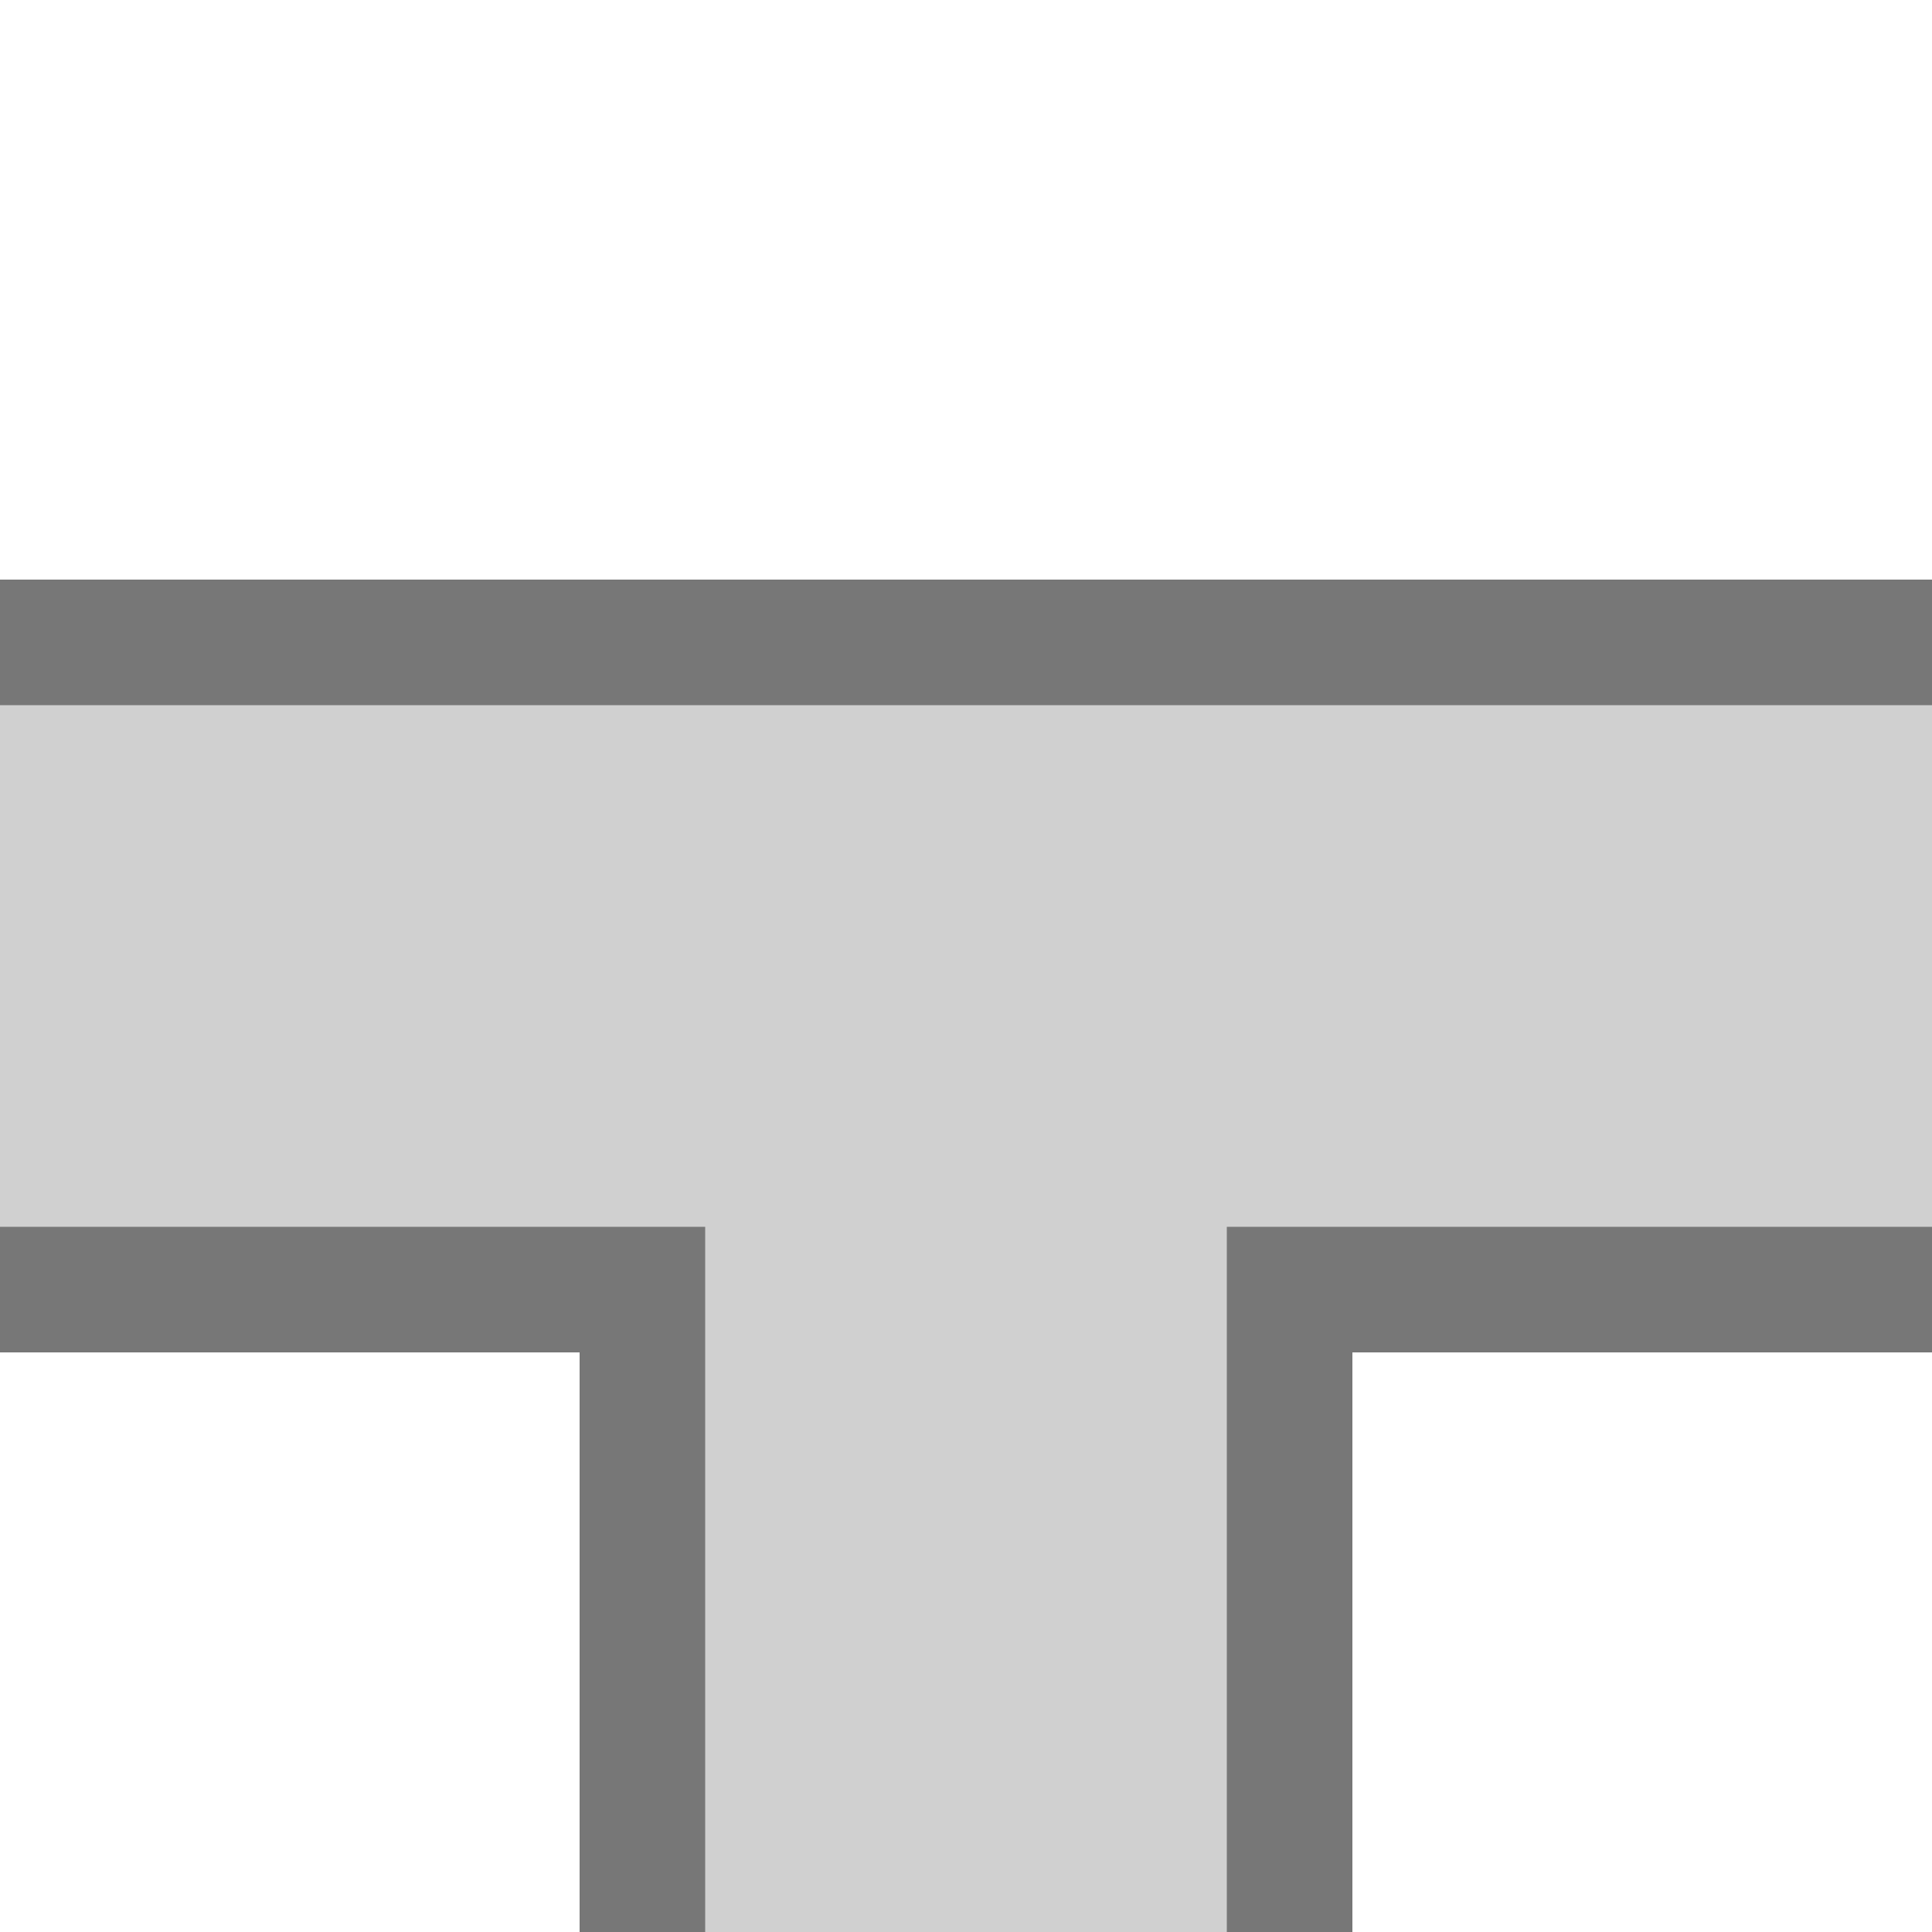
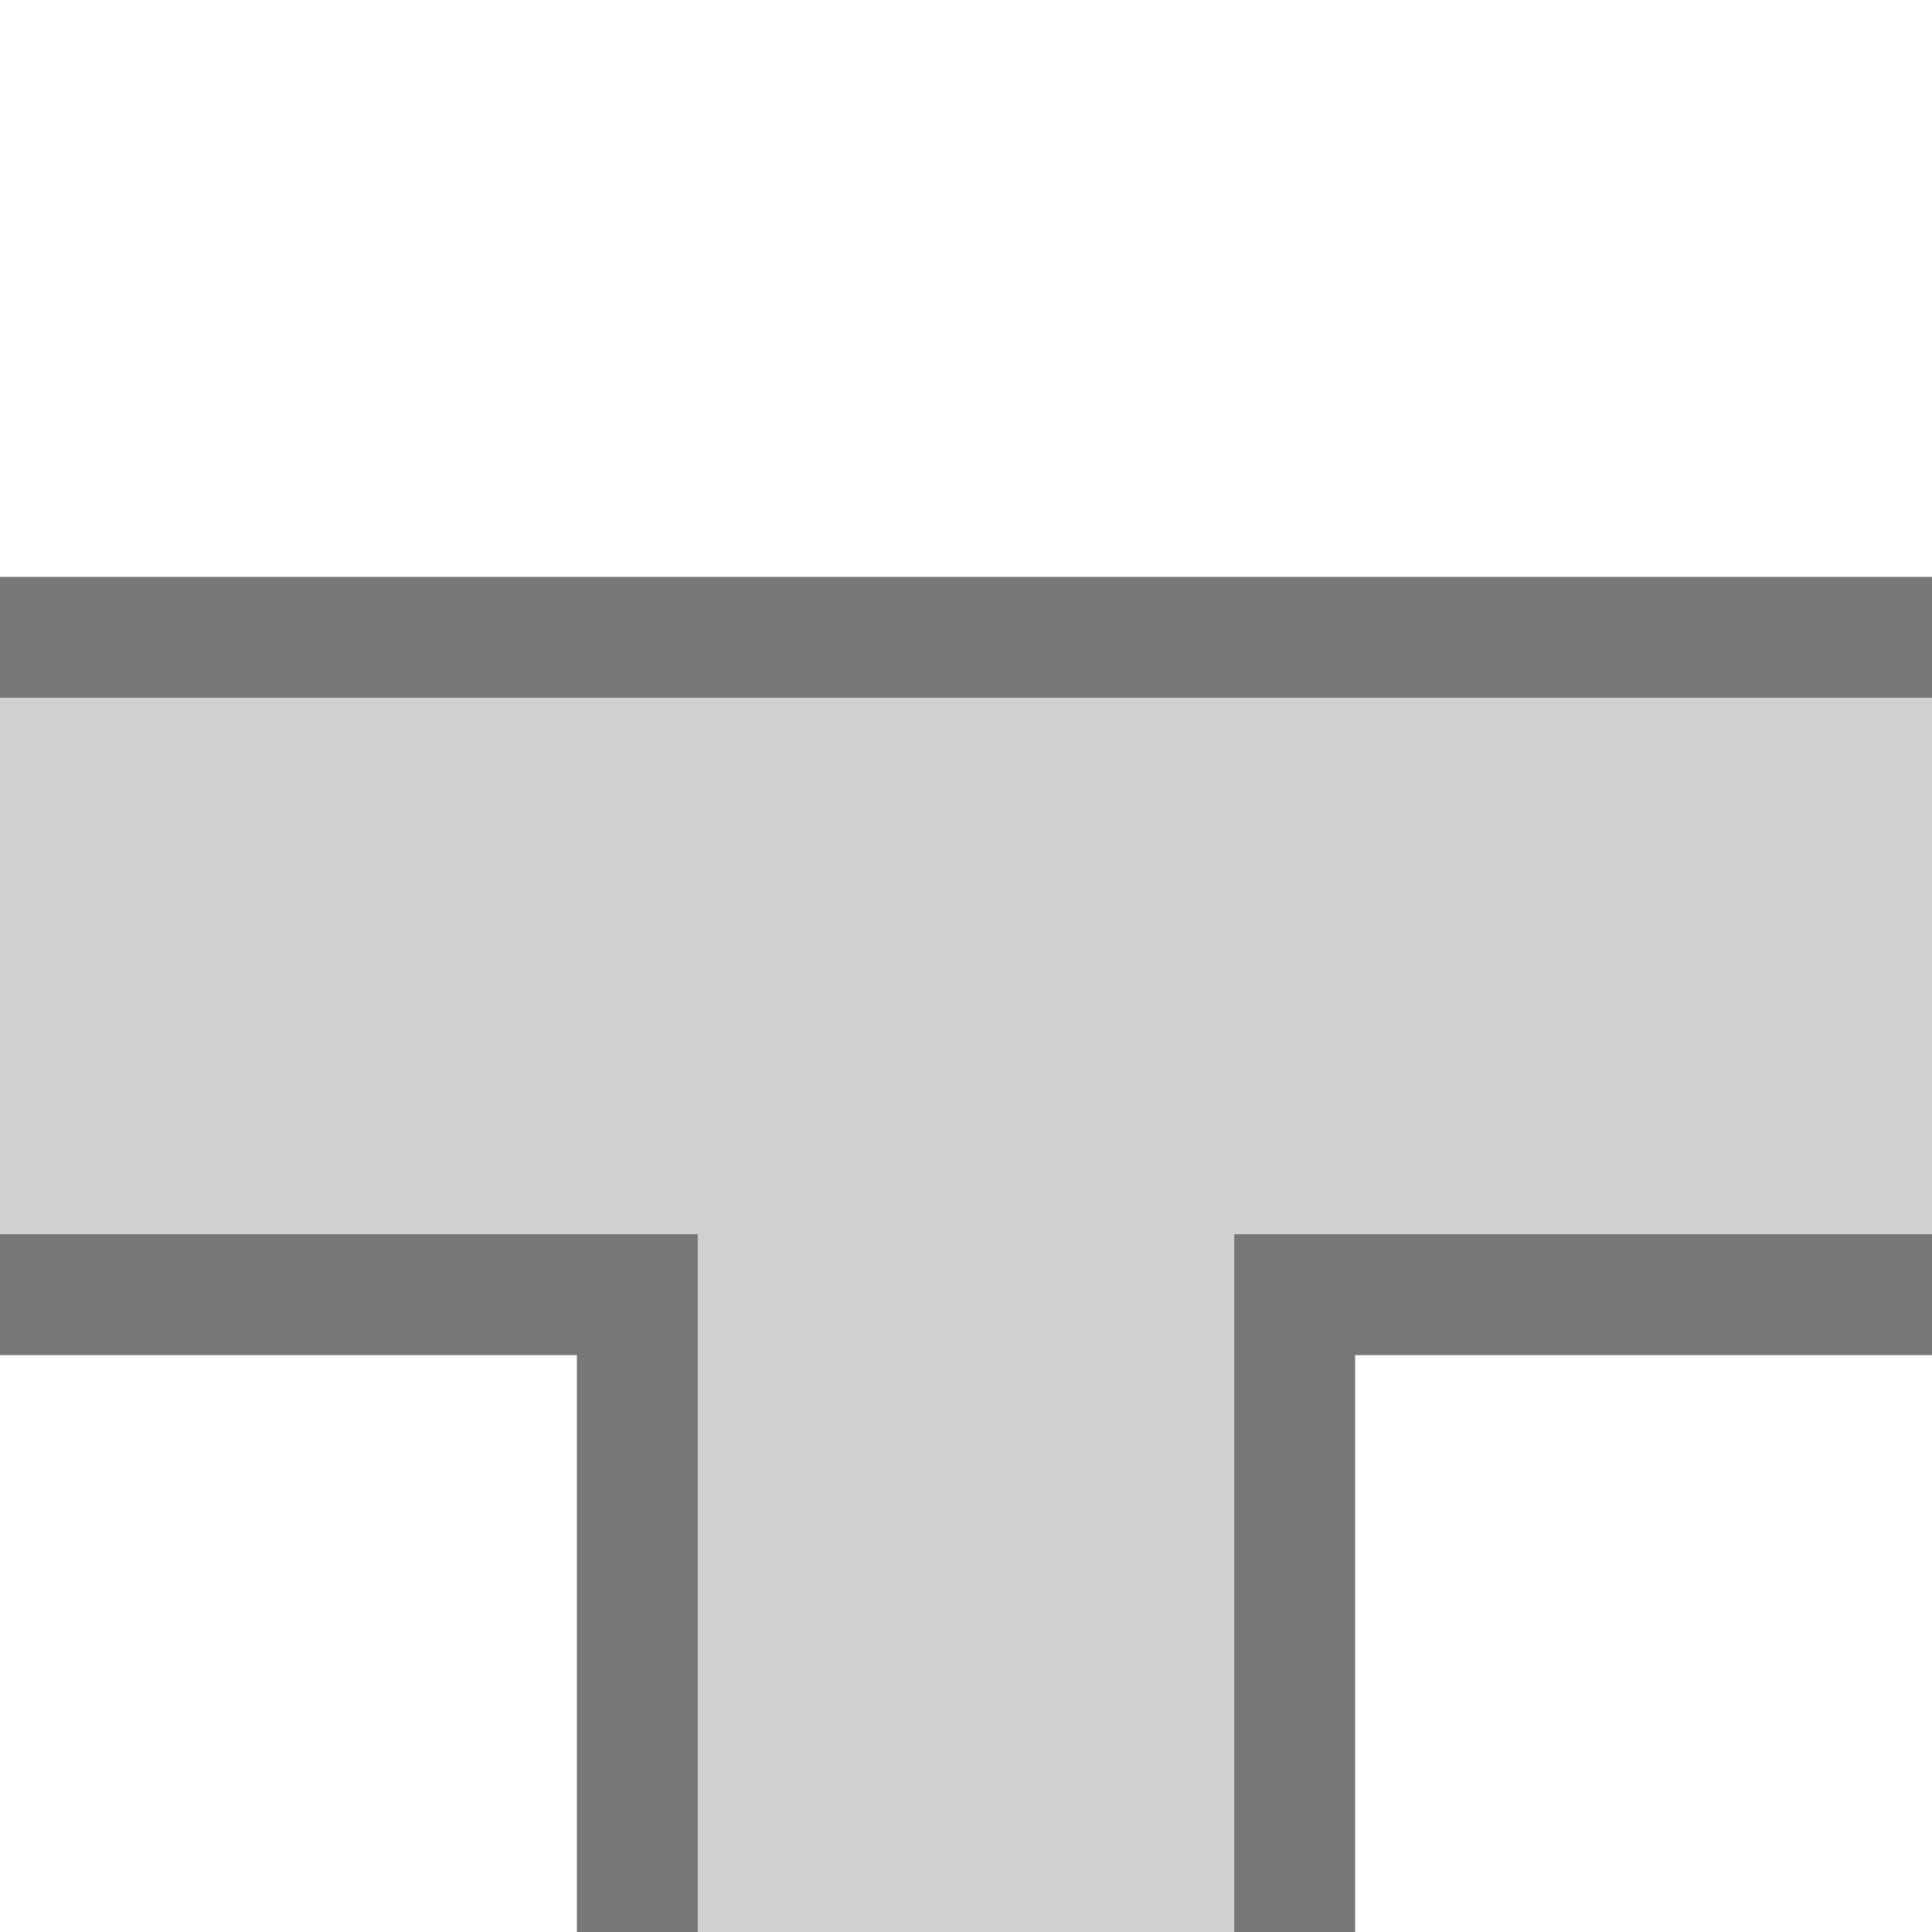
- <svg xmlns="http://www.w3.org/2000/svg" viewBox="0 0 144.0 144.0">
-   <path d="M0,43.2h100.8v57.6h-100.8z M43.2,43.2h100.8v57.6h-100.8z M43.2,43.2v100.8h57.6v-100.8z" fill="#777" />
-   <path d="M0,52.56h91.44v38.88h-91.44z M52.56,52.56h91.44v38.88h-91.44z M52.56,52.56v91.44h38.88v-91.44z" fill="#D0D0D0" />
+ <svg xmlns="http://www.w3.org/2000/svg" viewBox="0 0 144 144">
+   <path d="M0,43H144V101H101V144H43V101H0Z" fill="#777" />
+   <path d="M0,52H144V92H92V144H52V92H0Z" fill="#D0D0D0" />
</svg>
